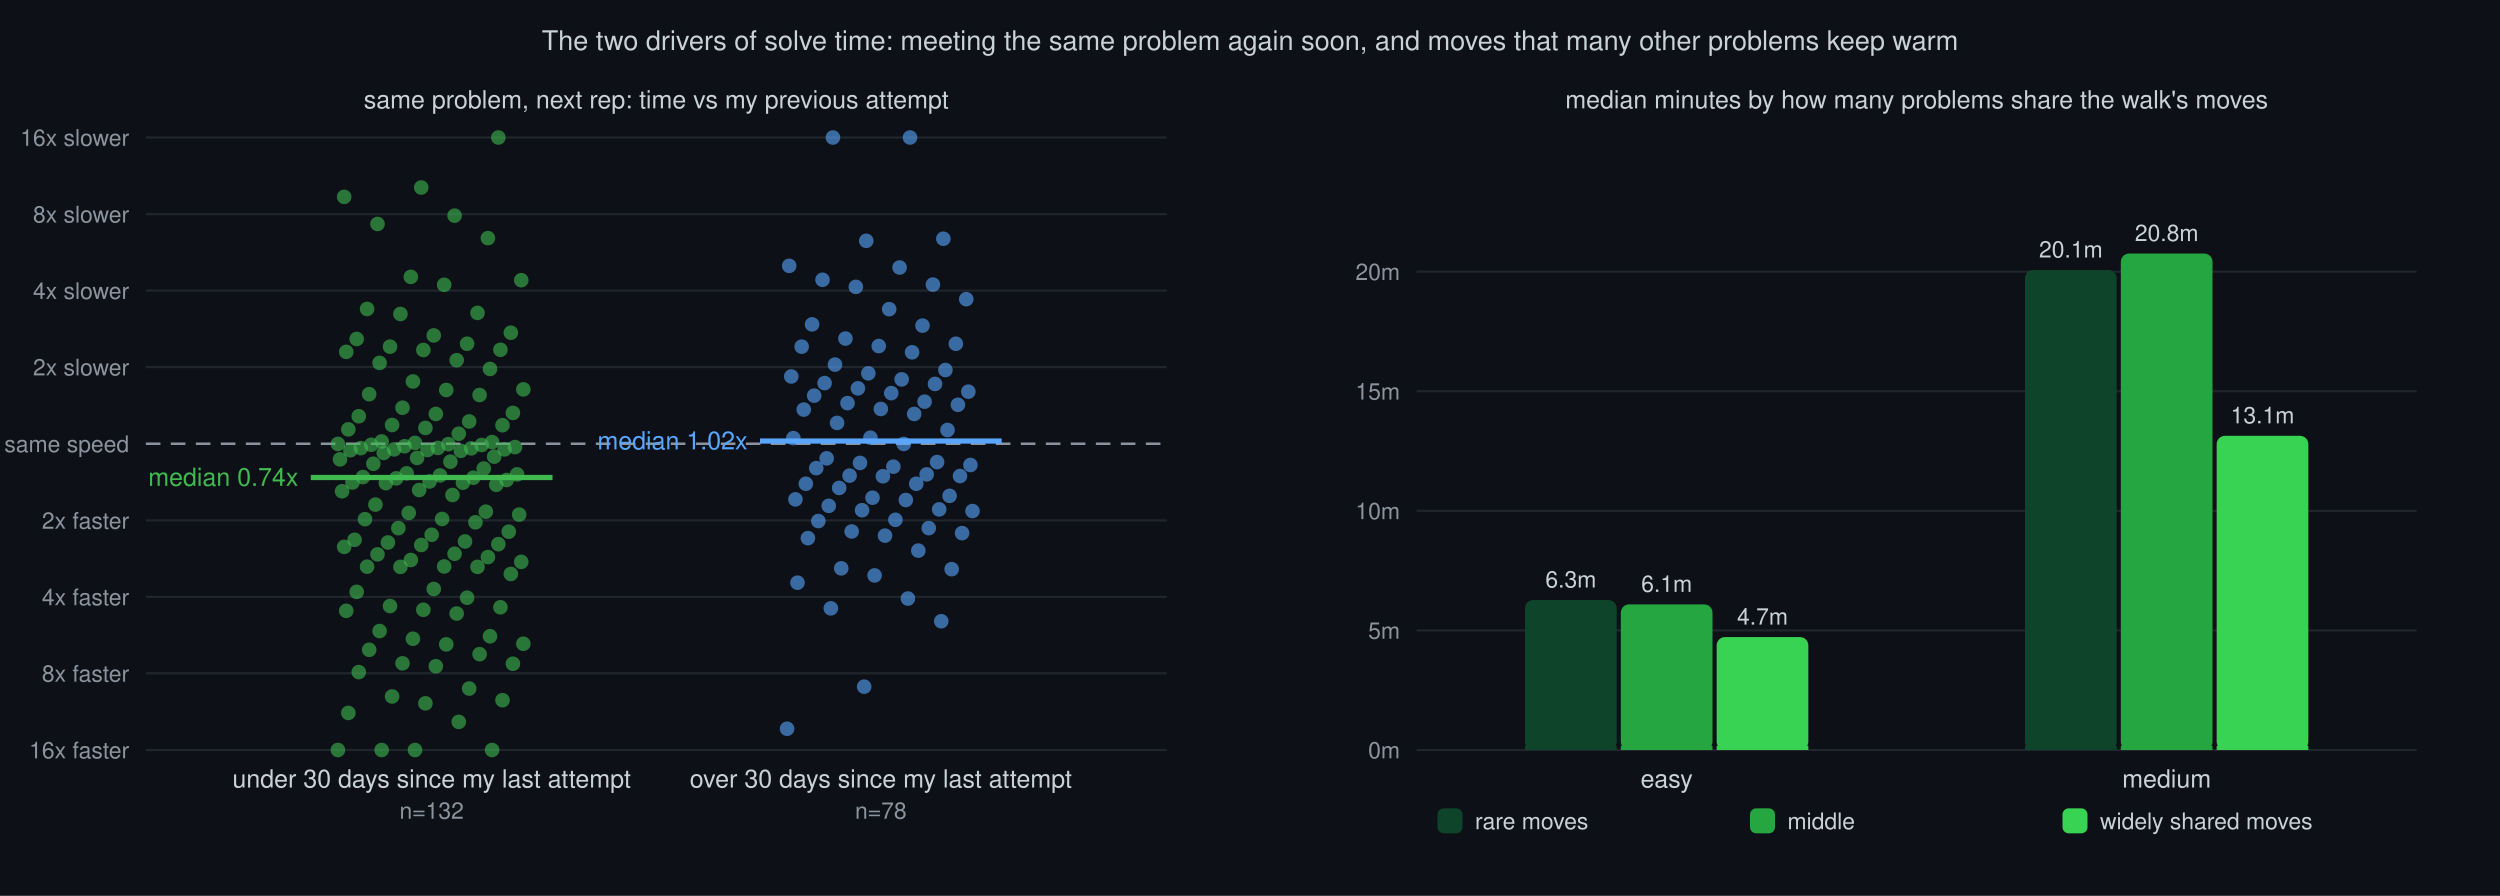
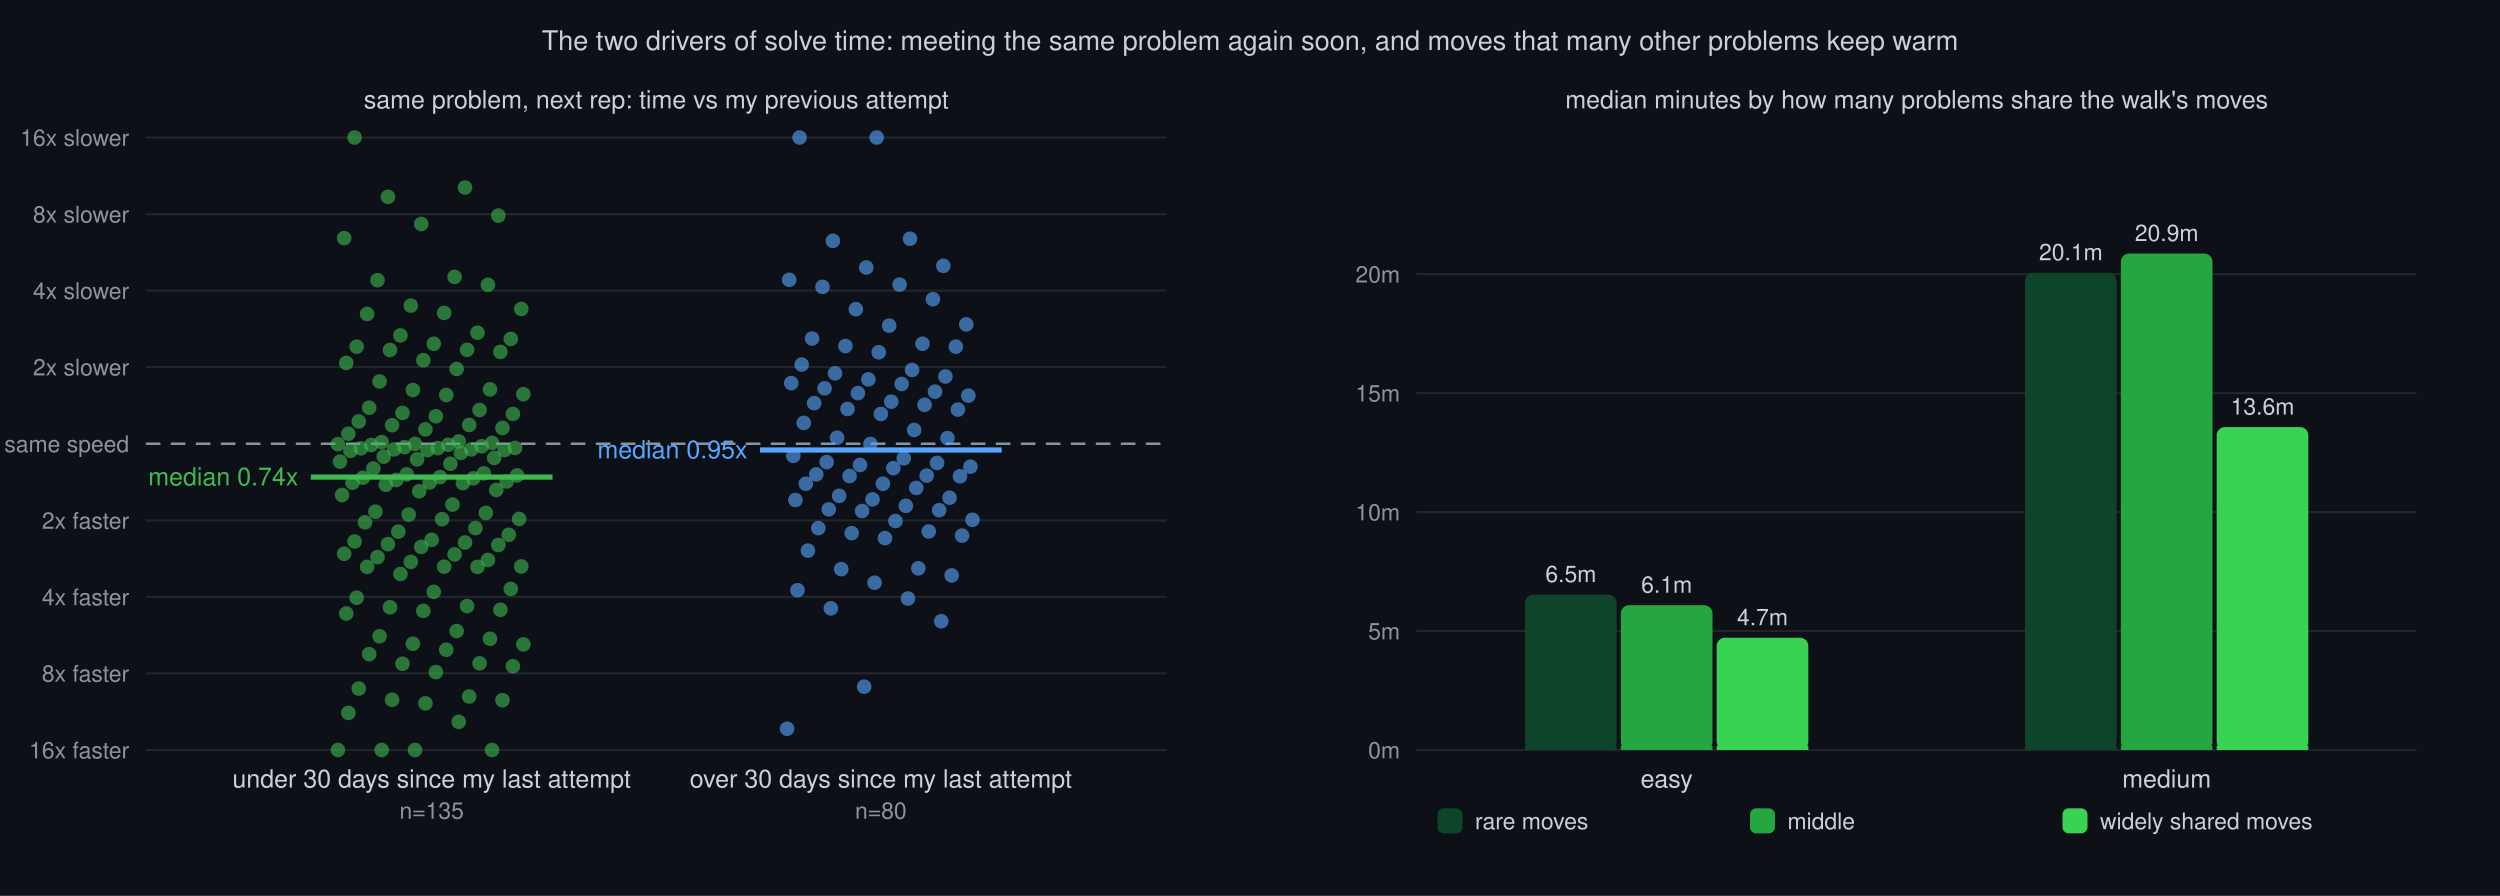
<svg xmlns="http://www.w3.org/2000/svg" viewBox="0 0 1200 430" font-family="Helvetica,sans-serif">
  <rect width="1200" height="430" fill="#0d1117" />
  <text x="600" y="24" text-anchor="middle" font-size="13" fill="#c9d1d9">The two drivers of solve time: meeting the same problem again soon, and moves that many other problems keep warm</text>
  <text x="315" y="52" text-anchor="middle" font-size="12" fill="#c9d1d9">same problem, next rep: time vs my previous attempt</text>
  <line x1="70" y1="360.0" x2="560" y2="360.0" stroke="#21262d" stroke-width="1" />
  <text x="62" y="364.0" text-anchor="end" font-size="11" fill="#8b949e">16x faster</text>
  <line x1="70" y1="323.2" x2="560" y2="323.2" stroke="#21262d" stroke-width="1" />
  <text x="62" y="327.2" text-anchor="end" font-size="11" fill="#8b949e">8x faster</text>
  <line x1="70" y1="286.5" x2="560" y2="286.5" stroke="#21262d" stroke-width="1" />
  <text x="62" y="290.5" text-anchor="end" font-size="11" fill="#8b949e">4x faster</text>
  <line x1="70" y1="249.8" x2="560" y2="249.8" stroke="#21262d" stroke-width="1" />
  <text x="62" y="253.8" text-anchor="end" font-size="11" fill="#8b949e">2x faster</text>
  <line x1="70" y1="213.0" x2="560" y2="213.0" stroke="#8b949e" stroke-width="1.2" stroke-dasharray="7 5" />
  <text x="62" y="217.0" text-anchor="end" font-size="11" fill="#8b949e">same speed</text>
  <line x1="70" y1="176.2" x2="560" y2="176.2" stroke="#21262d" stroke-width="1" />
  <text x="62" y="180.2" text-anchor="end" font-size="11" fill="#8b949e">2x slower</text>
  <line x1="70" y1="139.5" x2="560" y2="139.5" stroke="#21262d" stroke-width="1" />
  <text x="62" y="143.5" text-anchor="end" font-size="11" fill="#8b949e">4x slower</text>
  <line x1="70" y1="102.8" x2="560" y2="102.8" stroke="#21262d" stroke-width="1" />
  <text x="62" y="106.8" text-anchor="end" font-size="11" fill="#8b949e">8x slower</text>
  <line x1="70" y1="66.0" x2="560" y2="66.0" stroke="#21262d" stroke-width="1" />
  <text x="62" y="70.0" text-anchor="end" font-size="11" fill="#8b949e">16x slower</text>
  <circle cx="162.2" cy="360.0" r="3.5" fill="#3fb950" fill-opacity="0.6" />
  <circle cx="199.2" cy="360.0" r="3.5" fill="#3fb950" fill-opacity="0.6" />
  <circle cx="236.2" cy="360.0" r="3.5" fill="#3fb950" fill-opacity="0.6" />
  <circle cx="183.2" cy="360.0" r="3.5" fill="#3fb950" fill-opacity="0.6" />
  <circle cx="220.2" cy="346.5" r="3.5" fill="#3fb950" fill-opacity="0.6" />
  <circle cx="167.2" cy="342.2" r="3.5" fill="#3fb950" fill-opacity="0.6" />
  <circle cx="204.2" cy="337.6" r="3.5" fill="#3fb950" fill-opacity="0.6" />
  <circle cx="241.2" cy="336.1" r="3.5" fill="#3fb950" fill-opacity="0.6" />
-   <circle cx="188.2" cy="334.3" r="3.5" fill="#3fb950" fill-opacity="0.6" />
-   <circle cx="225.2" cy="330.5" r="3.5" fill="#3fb950" fill-opacity="0.6" />
-   <circle cx="172.2" cy="322.6" r="3.5" fill="#3fb950" fill-opacity="0.6" />
-   <circle cx="209.2" cy="319.8" r="3.5" fill="#3fb950" fill-opacity="0.6" />
-   <circle cx="246.2" cy="318.6" r="3.5" fill="#3fb950" fill-opacity="0.6" />
-   <circle cx="193.2" cy="318.4" r="3.5" fill="#3fb950" fill-opacity="0.6" />
-   <circle cx="230.2" cy="314.0" r="3.5" fill="#3fb950" fill-opacity="0.6" />
-   <circle cx="177.2" cy="311.9" r="3.5" fill="#3fb950" fill-opacity="0.6" />
-   <circle cx="214.2" cy="309.3" r="3.5" fill="#3fb950" fill-opacity="0.6" />
-   <circle cx="251.2" cy="309.0" r="3.5" fill="#3fb950" fill-opacity="0.6" />
-   <circle cx="198.2" cy="306.6" r="3.5" fill="#3fb950" fill-opacity="0.6" />
-   <circle cx="235.2" cy="305.4" r="3.5" fill="#3fb950" fill-opacity="0.6" />
-   <circle cx="182.2" cy="302.9" r="3.5" fill="#3fb950" fill-opacity="0.6" />
-   <circle cx="219.2" cy="294.5" r="3.5" fill="#3fb950" fill-opacity="0.6" />
-   <circle cx="166.2" cy="293.2" r="3.5" fill="#3fb950" fill-opacity="0.6" />
-   <circle cx="203.2" cy="292.7" r="3.5" fill="#3fb950" fill-opacity="0.6" />
-   <circle cx="240.2" cy="291.5" r="3.5" fill="#3fb950" fill-opacity="0.6" />
-   <circle cx="187.2" cy="290.9" r="3.5" fill="#3fb950" fill-opacity="0.6" />
-   <circle cx="224.2" cy="286.9" r="3.5" fill="#3fb950" fill-opacity="0.6" />
-   <circle cx="171.2" cy="284.1" r="3.5" fill="#3fb950" fill-opacity="0.6" />
-   <circle cx="208.2" cy="282.7" r="3.5" fill="#3fb950" fill-opacity="0.6" />
-   <circle cx="245.2" cy="275.5" r="3.5" fill="#3fb950" fill-opacity="0.6" />
-   <circle cx="192.2" cy="272.1" r="3.5" fill="#3fb950" fill-opacity="0.6" />
+   <circle cx="188.2" cy="335.9" r="3.5" fill="#3fb950" fill-opacity="0.6" />
+   <circle cx="225.2" cy="334.3" r="3.5" fill="#3fb950" fill-opacity="0.6" />
+   <circle cx="172.2" cy="330.5" r="3.5" fill="#3fb950" fill-opacity="0.6" />
+   <circle cx="209.2" cy="322.6" r="3.5" fill="#3fb950" fill-opacity="0.6" />
+   <circle cx="246.2" cy="319.8" r="3.5" fill="#3fb950" fill-opacity="0.6" />
+   <circle cx="193.2" cy="318.6" r="3.5" fill="#3fb950" fill-opacity="0.6" />
+   <circle cx="230.2" cy="318.4" r="3.5" fill="#3fb950" fill-opacity="0.6" />
+   <circle cx="177.2" cy="314.0" r="3.5" fill="#3fb950" fill-opacity="0.6" />
+   <circle cx="214.2" cy="311.9" r="3.5" fill="#3fb950" fill-opacity="0.6" />
+   <circle cx="251.2" cy="309.3" r="3.5" fill="#3fb950" fill-opacity="0.6" />
+   <circle cx="198.2" cy="309.0" r="3.5" fill="#3fb950" fill-opacity="0.6" />
+   <circle cx="235.2" cy="306.6" r="3.5" fill="#3fb950" fill-opacity="0.6" />
+   <circle cx="182.2" cy="305.4" r="3.5" fill="#3fb950" fill-opacity="0.6" />
+   <circle cx="219.2" cy="302.9" r="3.5" fill="#3fb950" fill-opacity="0.6" />
+   <circle cx="166.2" cy="294.5" r="3.5" fill="#3fb950" fill-opacity="0.6" />
+   <circle cx="203.2" cy="293.2" r="3.5" fill="#3fb950" fill-opacity="0.6" />
+   <circle cx="240.2" cy="292.7" r="3.5" fill="#3fb950" fill-opacity="0.6" />
+   <circle cx="187.2" cy="291.5" r="3.5" fill="#3fb950" fill-opacity="0.6" />
+   <circle cx="224.2" cy="290.9" r="3.5" fill="#3fb950" fill-opacity="0.6" />
+   <circle cx="171.2" cy="286.9" r="3.5" fill="#3fb950" fill-opacity="0.6" />
+   <circle cx="208.2" cy="284.1" r="3.5" fill="#3fb950" fill-opacity="0.6" />
+   <circle cx="245.2" cy="282.7" r="3.5" fill="#3fb950" fill-opacity="0.6" />
+   <circle cx="192.2" cy="275.5" r="3.5" fill="#3fb950" fill-opacity="0.6" />
  <circle cx="229.2" cy="272.1" r="3.5" fill="#3fb950" fill-opacity="0.6" />
-   <circle cx="176.2" cy="272.0" r="3.5" fill="#3fb950" fill-opacity="0.6" />
-   <circle cx="213.2" cy="271.9" r="3.5" fill="#3fb950" fill-opacity="0.6" />
-   <circle cx="250.2" cy="269.7" r="3.5" fill="#3fb950" fill-opacity="0.6" />
-   <circle cx="197.2" cy="268.8" r="3.5" fill="#3fb950" fill-opacity="0.6" />
-   <circle cx="234.2" cy="267.4" r="3.5" fill="#3fb950" fill-opacity="0.6" />
-   <circle cx="181.2" cy="266.1" r="3.5" fill="#3fb950" fill-opacity="0.6" />
-   <circle cx="218.2" cy="265.8" r="3.5" fill="#3fb950" fill-opacity="0.6" />
-   <circle cx="165.2" cy="262.5" r="3.5" fill="#3fb950" fill-opacity="0.6" />
-   <circle cx="202.2" cy="261.6" r="3.5" fill="#3fb950" fill-opacity="0.6" />
-   <circle cx="239.2" cy="261.2" r="3.5" fill="#3fb950" fill-opacity="0.6" />
-   <circle cx="186.2" cy="260.4" r="3.5" fill="#3fb950" fill-opacity="0.6" />
-   <circle cx="223.2" cy="259.9" r="3.5" fill="#3fb950" fill-opacity="0.6" />
-   <circle cx="170.2" cy="259.1" r="3.5" fill="#3fb950" fill-opacity="0.6" />
-   <circle cx="207.2" cy="256.7" r="3.5" fill="#3fb950" fill-opacity="0.6" />
-   <circle cx="244.2" cy="255.2" r="3.5" fill="#3fb950" fill-opacity="0.6" />
-   <circle cx="191.2" cy="253.5" r="3.5" fill="#3fb950" fill-opacity="0.6" />
-   <circle cx="228.2" cy="250.7" r="3.5" fill="#3fb950" fill-opacity="0.6" />
-   <circle cx="175.2" cy="249.2" r="3.5" fill="#3fb950" fill-opacity="0.6" />
-   <circle cx="212.2" cy="249.1" r="3.5" fill="#3fb950" fill-opacity="0.6" />
-   <circle cx="249.2" cy="247.0" r="3.5" fill="#3fb950" fill-opacity="0.6" />
-   <circle cx="196.2" cy="246.2" r="3.5" fill="#3fb950" fill-opacity="0.6" />
-   <circle cx="233.2" cy="245.6" r="3.5" fill="#3fb950" fill-opacity="0.6" />
-   <circle cx="180.2" cy="242.2" r="3.5" fill="#3fb950" fill-opacity="0.6" />
-   <circle cx="217.2" cy="237.6" r="3.5" fill="#3fb950" fill-opacity="0.6" />
-   <circle cx="164.2" cy="235.8" r="3.5" fill="#3fb950" fill-opacity="0.6" />
-   <circle cx="201.2" cy="235.2" r="3.5" fill="#3fb950" fill-opacity="0.6" />
-   <circle cx="238.2" cy="232.7" r="3.5" fill="#3fb950" fill-opacity="0.6" />
-   <circle cx="185.2" cy="231.9" r="3.5" fill="#3fb950" fill-opacity="0.6" />
-   <circle cx="222.2" cy="231.7" r="3.5" fill="#3fb950" fill-opacity="0.6" />
-   <circle cx="169.2" cy="231.6" r="3.5" fill="#3fb950" fill-opacity="0.6" />
-   <circle cx="206.2" cy="231.1" r="3.5" fill="#3fb950" fill-opacity="0.6" />
-   <circle cx="243.2" cy="230.4" r="3.5" fill="#3fb950" fill-opacity="0.6" />
-   <circle cx="190.2" cy="229.6" r="3.5" fill="#3fb950" fill-opacity="0.6" />
-   <circle cx="227.2" cy="229.3" r="3.5" fill="#3fb950" fill-opacity="0.6" />
-   <circle cx="174.2" cy="229.0" r="3.5" fill="#3fb950" fill-opacity="0.6" />
-   <circle cx="211.2" cy="228.2" r="3.5" fill="#3fb950" fill-opacity="0.6" />
-   <circle cx="248.2" cy="227.7" r="3.5" fill="#3fb950" fill-opacity="0.6" />
-   <circle cx="195.2" cy="227.2" r="3.5" fill="#3fb950" fill-opacity="0.6" />
-   <circle cx="232.2" cy="224.9" r="3.5" fill="#3fb950" fill-opacity="0.6" />
-   <circle cx="179.2" cy="222.6" r="3.5" fill="#3fb950" fill-opacity="0.6" />
-   <circle cx="216.2" cy="221.6" r="3.5" fill="#3fb950" fill-opacity="0.6" />
-   <circle cx="163.2" cy="220.5" r="3.5" fill="#3fb950" fill-opacity="0.6" />
-   <circle cx="200.2" cy="219.8" r="3.5" fill="#3fb950" fill-opacity="0.6" />
-   <circle cx="237.2" cy="219.2" r="3.5" fill="#3fb950" fill-opacity="0.6" />
-   <circle cx="184.2" cy="217.4" r="3.5" fill="#3fb950" fill-opacity="0.6" />
-   <circle cx="221.2" cy="216.4" r="3.5" fill="#3fb950" fill-opacity="0.6" />
-   <circle cx="168.2" cy="216.1" r="3.5" fill="#3fb950" fill-opacity="0.6" />
-   <circle cx="205.2" cy="216.0" r="3.5" fill="#3fb950" fill-opacity="0.6" />
-   <circle cx="242.2" cy="215.7" r="3.5" fill="#3fb950" fill-opacity="0.6" />
+   <circle cx="176.2" cy="272.1" r="3.5" fill="#3fb950" fill-opacity="0.6" />
+   <circle cx="213.2" cy="272.0" r="3.5" fill="#3fb950" fill-opacity="0.6" />
+   <circle cx="250.2" cy="271.9" r="3.5" fill="#3fb950" fill-opacity="0.6" />
+   <circle cx="197.2" cy="269.7" r="3.5" fill="#3fb950" fill-opacity="0.6" />
+   <circle cx="234.2" cy="268.8" r="3.5" fill="#3fb950" fill-opacity="0.6" />
+   <circle cx="181.2" cy="267.4" r="3.5" fill="#3fb950" fill-opacity="0.6" />
+   <circle cx="218.2" cy="266.1" r="3.5" fill="#3fb950" fill-opacity="0.6" />
+   <circle cx="165.2" cy="265.8" r="3.5" fill="#3fb950" fill-opacity="0.6" />
+   <circle cx="202.2" cy="262.5" r="3.5" fill="#3fb950" fill-opacity="0.6" />
+   <circle cx="239.2" cy="261.6" r="3.5" fill="#3fb950" fill-opacity="0.6" />
+   <circle cx="186.2" cy="261.2" r="3.5" fill="#3fb950" fill-opacity="0.6" />
+   <circle cx="223.2" cy="260.4" r="3.5" fill="#3fb950" fill-opacity="0.6" />
+   <circle cx="170.2" cy="259.9" r="3.5" fill="#3fb950" fill-opacity="0.6" />
+   <circle cx="207.2" cy="259.1" r="3.5" fill="#3fb950" fill-opacity="0.6" />
+   <circle cx="244.2" cy="256.7" r="3.5" fill="#3fb950" fill-opacity="0.6" />
+   <circle cx="191.2" cy="255.2" r="3.5" fill="#3fb950" fill-opacity="0.6" />
+   <circle cx="228.2" cy="253.5" r="3.5" fill="#3fb950" fill-opacity="0.6" />
+   <circle cx="175.2" cy="250.7" r="3.5" fill="#3fb950" fill-opacity="0.6" />
+   <circle cx="212.2" cy="249.2" r="3.5" fill="#3fb950" fill-opacity="0.6" />
+   <circle cx="249.2" cy="249.1" r="3.5" fill="#3fb950" fill-opacity="0.6" />
+   <circle cx="196.2" cy="247.0" r="3.5" fill="#3fb950" fill-opacity="0.6" />
+   <circle cx="233.2" cy="246.2" r="3.5" fill="#3fb950" fill-opacity="0.6" />
+   <circle cx="180.2" cy="245.6" r="3.5" fill="#3fb950" fill-opacity="0.6" />
+   <circle cx="217.2" cy="242.2" r="3.5" fill="#3fb950" fill-opacity="0.6" />
+   <circle cx="164.2" cy="237.6" r="3.5" fill="#3fb950" fill-opacity="0.6" />
+   <circle cx="201.2" cy="235.8" r="3.5" fill="#3fb950" fill-opacity="0.6" />
+   <circle cx="238.2" cy="235.2" r="3.5" fill="#3fb950" fill-opacity="0.6" />
+   <circle cx="185.2" cy="232.7" r="3.5" fill="#3fb950" fill-opacity="0.6" />
+   <circle cx="222.2" cy="231.9" r="3.5" fill="#3fb950" fill-opacity="0.6" />
+   <circle cx="169.2" cy="231.7" r="3.5" fill="#3fb950" fill-opacity="0.6" />
+   <circle cx="206.2" cy="231.6" r="3.5" fill="#3fb950" fill-opacity="0.6" />
+   <circle cx="243.2" cy="231.1" r="3.5" fill="#3fb950" fill-opacity="0.6" />
+   <circle cx="190.2" cy="230.4" r="3.5" fill="#3fb950" fill-opacity="0.6" />
+   <circle cx="227.2" cy="229.6" r="3.5" fill="#3fb950" fill-opacity="0.6" />
+   <circle cx="174.2" cy="229.3" r="3.5" fill="#3fb950" fill-opacity="0.6" />
+   <circle cx="211.2" cy="229.0" r="3.5" fill="#3fb950" fill-opacity="0.6" />
+   <circle cx="248.2" cy="228.2" r="3.5" fill="#3fb950" fill-opacity="0.6" />
+   <circle cx="195.2" cy="227.7" r="3.5" fill="#3fb950" fill-opacity="0.6" />
+   <circle cx="232.2" cy="227.2" r="3.5" fill="#3fb950" fill-opacity="0.6" />
+   <circle cx="179.2" cy="224.9" r="3.5" fill="#3fb950" fill-opacity="0.6" />
+   <circle cx="216.2" cy="222.6" r="3.5" fill="#3fb950" fill-opacity="0.6" />
+   <circle cx="163.2" cy="221.6" r="3.5" fill="#3fb950" fill-opacity="0.6" />
+   <circle cx="200.2" cy="220.5" r="3.5" fill="#3fb950" fill-opacity="0.6" />
+   <circle cx="237.2" cy="219.8" r="3.5" fill="#3fb950" fill-opacity="0.6" />
+   <circle cx="184.2" cy="219.2" r="3.5" fill="#3fb950" fill-opacity="0.6" />
+   <circle cx="221.2" cy="217.4" r="3.5" fill="#3fb950" fill-opacity="0.6" />
+   <circle cx="168.2" cy="216.4" r="3.5" fill="#3fb950" fill-opacity="0.6" />
+   <circle cx="205.2" cy="216.1" r="3.5" fill="#3fb950" fill-opacity="0.6" />
+   <circle cx="242.2" cy="216.0" r="3.5" fill="#3fb950" fill-opacity="0.6" />
  <circle cx="189.2" cy="215.7" r="3.5" fill="#3fb950" fill-opacity="0.6" />
-   <circle cx="226.2" cy="215.2" r="3.5" fill="#3fb950" fill-opacity="0.6" />
-   <circle cx="173.2" cy="215.1" r="3.5" fill="#3fb950" fill-opacity="0.6" />
-   <circle cx="210.2" cy="215.0" r="3.5" fill="#3fb950" fill-opacity="0.6" />
-   <circle cx="247.2" cy="214.6" r="3.5" fill="#3fb950" fill-opacity="0.6" />
-   <circle cx="194.2" cy="214.2" r="3.5" fill="#3fb950" fill-opacity="0.6" />
-   <circle cx="231.2" cy="213.6" r="3.5" fill="#3fb950" fill-opacity="0.6" />
-   <circle cx="178.2" cy="213.5" r="3.5" fill="#3fb950" fill-opacity="0.6" />
-   <circle cx="215.2" cy="213.2" r="3.5" fill="#3fb950" fill-opacity="0.6" />
-   <circle cx="162.2" cy="213.1" r="3.5" fill="#3fb950" fill-opacity="0.6" />
-   <circle cx="199.2" cy="212.6" r="3.5" fill="#3fb950" fill-opacity="0.6" />
-   <circle cx="236.2" cy="212.2" r="3.5" fill="#3fb950" fill-opacity="0.6" />
-   <circle cx="183.2" cy="211.9" r="3.5" fill="#3fb950" fill-opacity="0.6" />
-   <circle cx="220.2" cy="208.2" r="3.5" fill="#3fb950" fill-opacity="0.6" />
-   <circle cx="167.2" cy="206.1" r="3.5" fill="#3fb950" fill-opacity="0.6" />
-   <circle cx="204.2" cy="205.4" r="3.5" fill="#3fb950" fill-opacity="0.6" />
-   <circle cx="241.2" cy="204.1" r="3.5" fill="#3fb950" fill-opacity="0.6" />
-   <circle cx="188.2" cy="204.0" r="3.5" fill="#3fb950" fill-opacity="0.6" />
-   <circle cx="225.2" cy="202.3" r="3.5" fill="#3fb950" fill-opacity="0.6" />
-   <circle cx="172.2" cy="199.8" r="3.5" fill="#3fb950" fill-opacity="0.6" />
-   <circle cx="209.2" cy="198.7" r="3.5" fill="#3fb950" fill-opacity="0.6" />
-   <circle cx="246.2" cy="198.2" r="3.5" fill="#3fb950" fill-opacity="0.6" />
-   <circle cx="193.2" cy="195.7" r="3.5" fill="#3fb950" fill-opacity="0.6" />
-   <circle cx="230.2" cy="189.6" r="3.5" fill="#3fb950" fill-opacity="0.6" />
-   <circle cx="177.2" cy="189.2" r="3.5" fill="#3fb950" fill-opacity="0.6" />
-   <circle cx="214.2" cy="187.2" r="3.5" fill="#3fb950" fill-opacity="0.6" />
-   <circle cx="251.2" cy="186.9" r="3.5" fill="#3fb950" fill-opacity="0.6" />
-   <circle cx="198.2" cy="183.1" r="3.5" fill="#3fb950" fill-opacity="0.6" />
-   <circle cx="235.2" cy="177.1" r="3.5" fill="#3fb950" fill-opacity="0.6" />
-   <circle cx="182.2" cy="174.2" r="3.5" fill="#3fb950" fill-opacity="0.6" />
-   <circle cx="219.2" cy="172.9" r="3.5" fill="#3fb950" fill-opacity="0.6" />
-   <circle cx="166.2" cy="168.9" r="3.5" fill="#3fb950" fill-opacity="0.6" />
-   <circle cx="203.2" cy="168.0" r="3.5" fill="#3fb950" fill-opacity="0.6" />
-   <circle cx="240.2" cy="167.9" r="3.5" fill="#3fb950" fill-opacity="0.6" />
-   <circle cx="187.2" cy="166.4" r="3.5" fill="#3fb950" fill-opacity="0.6" />
-   <circle cx="224.2" cy="165.0" r="3.5" fill="#3fb950" fill-opacity="0.6" />
-   <circle cx="171.2" cy="162.7" r="3.5" fill="#3fb950" fill-opacity="0.6" />
-   <circle cx="208.2" cy="161.0" r="3.5" fill="#3fb950" fill-opacity="0.6" />
-   <circle cx="245.2" cy="159.7" r="3.5" fill="#3fb950" fill-opacity="0.6" />
-   <circle cx="192.2" cy="150.7" r="3.5" fill="#3fb950" fill-opacity="0.6" />
-   <circle cx="229.2" cy="150.2" r="3.5" fill="#3fb950" fill-opacity="0.6" />
-   <circle cx="176.2" cy="148.3" r="3.5" fill="#3fb950" fill-opacity="0.6" />
-   <circle cx="213.2" cy="136.7" r="3.5" fill="#3fb950" fill-opacity="0.6" />
-   <circle cx="250.2" cy="134.5" r="3.5" fill="#3fb950" fill-opacity="0.6" />
-   <circle cx="197.2" cy="132.9" r="3.5" fill="#3fb950" fill-opacity="0.6" />
-   <circle cx="234.2" cy="114.3" r="3.5" fill="#3fb950" fill-opacity="0.6" />
-   <circle cx="181.2" cy="107.5" r="3.5" fill="#3fb950" fill-opacity="0.6" />
-   <circle cx="218.2" cy="103.5" r="3.5" fill="#3fb950" fill-opacity="0.6" />
-   <circle cx="165.2" cy="94.5" r="3.5" fill="#3fb950" fill-opacity="0.6" />
-   <circle cx="202.2" cy="90.0" r="3.5" fill="#3fb950" fill-opacity="0.6" />
-   <circle cx="239.2" cy="66.0" r="3.5" fill="#3fb950" fill-opacity="0.6" />
-   <line x1="149.2" y1="229.2" x2="265.2" y2="229.2" stroke="#3fb950" stroke-width="2.5" />
-   <text x="143.2" y="233.2" text-anchor="end" font-size="12" fill="#3fb950">median 0.74x</text>
+   <circle cx="226.2" cy="215.7" r="3.5" fill="#3fb950" fill-opacity="0.6" />
+   <circle cx="173.2" cy="215.2" r="3.5" fill="#3fb950" fill-opacity="0.6" />
+   <circle cx="210.2" cy="215.1" r="3.5" fill="#3fb950" fill-opacity="0.6" />
+   <circle cx="247.2" cy="215.0" r="3.5" fill="#3fb950" fill-opacity="0.6" />
+   <circle cx="194.2" cy="214.6" r="3.5" fill="#3fb950" fill-opacity="0.6" />
+   <circle cx="231.2" cy="214.2" r="3.5" fill="#3fb950" fill-opacity="0.6" />
+   <circle cx="178.2" cy="213.6" r="3.5" fill="#3fb950" fill-opacity="0.6" />
+   <circle cx="215.2" cy="213.5" r="3.5" fill="#3fb950" fill-opacity="0.6" />
+   <circle cx="162.2" cy="213.2" r="3.5" fill="#3fb950" fill-opacity="0.6" />
+   <circle cx="199.2" cy="213.1" r="3.5" fill="#3fb950" fill-opacity="0.6" />
+   <circle cx="236.2" cy="212.6" r="3.5" fill="#3fb950" fill-opacity="0.6" />
+   <circle cx="183.2" cy="212.2" r="3.5" fill="#3fb950" fill-opacity="0.6" />
+   <circle cx="220.2" cy="211.9" r="3.5" fill="#3fb950" fill-opacity="0.6" />
+   <circle cx="167.2" cy="208.2" r="3.5" fill="#3fb950" fill-opacity="0.6" />
+   <circle cx="204.2" cy="206.1" r="3.5" fill="#3fb950" fill-opacity="0.6" />
+   <circle cx="241.2" cy="205.4" r="3.5" fill="#3fb950" fill-opacity="0.6" />
+   <circle cx="188.2" cy="204.1" r="3.5" fill="#3fb950" fill-opacity="0.6" />
+   <circle cx="225.2" cy="204.0" r="3.5" fill="#3fb950" fill-opacity="0.6" />
+   <circle cx="172.2" cy="202.3" r="3.5" fill="#3fb950" fill-opacity="0.6" />
+   <circle cx="209.2" cy="199.8" r="3.5" fill="#3fb950" fill-opacity="0.6" />
+   <circle cx="246.2" cy="198.7" r="3.5" fill="#3fb950" fill-opacity="0.6" />
+   <circle cx="193.2" cy="198.2" r="3.5" fill="#3fb950" fill-opacity="0.6" />
+   <circle cx="230.2" cy="196.8" r="3.5" fill="#3fb950" fill-opacity="0.6" />
+   <circle cx="177.2" cy="195.7" r="3.5" fill="#3fb950" fill-opacity="0.6" />
+   <circle cx="214.2" cy="189.6" r="3.5" fill="#3fb950" fill-opacity="0.6" />
+   <circle cx="251.2" cy="189.2" r="3.5" fill="#3fb950" fill-opacity="0.6" />
+   <circle cx="198.2" cy="187.2" r="3.5" fill="#3fb950" fill-opacity="0.6" />
+   <circle cx="235.2" cy="186.9" r="3.5" fill="#3fb950" fill-opacity="0.6" />
+   <circle cx="182.2" cy="183.1" r="3.5" fill="#3fb950" fill-opacity="0.6" />
+   <circle cx="219.2" cy="177.1" r="3.5" fill="#3fb950" fill-opacity="0.6" />
+   <circle cx="166.2" cy="174.2" r="3.5" fill="#3fb950" fill-opacity="0.6" />
+   <circle cx="203.2" cy="172.9" r="3.5" fill="#3fb950" fill-opacity="0.6" />
+   <circle cx="240.2" cy="168.9" r="3.5" fill="#3fb950" fill-opacity="0.6" />
+   <circle cx="187.2" cy="168.0" r="3.5" fill="#3fb950" fill-opacity="0.6" />
+   <circle cx="224.2" cy="167.9" r="3.5" fill="#3fb950" fill-opacity="0.6" />
+   <circle cx="171.2" cy="166.4" r="3.5" fill="#3fb950" fill-opacity="0.6" />
+   <circle cx="208.2" cy="165.0" r="3.5" fill="#3fb950" fill-opacity="0.6" />
+   <circle cx="245.2" cy="162.7" r="3.5" fill="#3fb950" fill-opacity="0.6" />
+   <circle cx="192.2" cy="161.0" r="3.5" fill="#3fb950" fill-opacity="0.6" />
+   <circle cx="229.2" cy="159.7" r="3.5" fill="#3fb950" fill-opacity="0.6" />
+   <circle cx="176.2" cy="150.7" r="3.5" fill="#3fb950" fill-opacity="0.6" />
+   <circle cx="213.2" cy="150.2" r="3.5" fill="#3fb950" fill-opacity="0.6" />
+   <circle cx="250.2" cy="148.3" r="3.5" fill="#3fb950" fill-opacity="0.6" />
+   <circle cx="197.2" cy="146.7" r="3.5" fill="#3fb950" fill-opacity="0.6" />
+   <circle cx="234.2" cy="136.7" r="3.5" fill="#3fb950" fill-opacity="0.6" />
+   <circle cx="181.2" cy="134.5" r="3.5" fill="#3fb950" fill-opacity="0.6" />
+   <circle cx="218.2" cy="132.9" r="3.5" fill="#3fb950" fill-opacity="0.6" />
+   <circle cx="165.2" cy="114.3" r="3.5" fill="#3fb950" fill-opacity="0.6" />
+   <circle cx="202.2" cy="107.5" r="3.5" fill="#3fb950" fill-opacity="0.6" />
+   <circle cx="239.2" cy="103.5" r="3.5" fill="#3fb950" fill-opacity="0.6" />
+   <circle cx="186.2" cy="94.5" r="3.5" fill="#3fb950" fill-opacity="0.6" />
+   <circle cx="223.2" cy="90.0" r="3.5" fill="#3fb950" fill-opacity="0.6" />
+   <circle cx="170.2" cy="66.0" r="3.5" fill="#3fb950" fill-opacity="0.6" />
+   <line x1="149.2" y1="229.0" x2="265.2" y2="229.0" stroke="#3fb950" stroke-width="2.5" />
+   <text x="143.2" y="233.0" text-anchor="end" font-size="12" fill="#3fb950">median 0.74x</text>
  <text x="207.2" y="378" text-anchor="middle" font-size="12" fill="#c9d1d9">under 30 days since my last attempt</text>
-   <text x="207.2" y="393" text-anchor="middle" font-size="11" fill="#8b949e">n=132</text>
+   <text x="207.2" y="393" text-anchor="middle" font-size="11" fill="#8b949e">n=135</text>
  <circle cx="377.8" cy="349.8" r="3.5" fill="#58a6ff" fill-opacity="0.6" />
  <circle cx="414.8" cy="329.6" r="3.5" fill="#58a6ff" fill-opacity="0.6" />
  <circle cx="451.8" cy="298.2" r="3.5" fill="#58a6ff" fill-opacity="0.6" />
  <circle cx="398.8" cy="292.0" r="3.5" fill="#58a6ff" fill-opacity="0.6" />
  <circle cx="435.8" cy="287.3" r="3.5" fill="#58a6ff" fill-opacity="0.6" />
-   <circle cx="382.8" cy="279.7" r="3.5" fill="#58a6ff" fill-opacity="0.6" />
-   <circle cx="419.8" cy="276.2" r="3.5" fill="#58a6ff" fill-opacity="0.6" />
-   <circle cx="456.8" cy="273.2" r="3.5" fill="#58a6ff" fill-opacity="0.6" />
-   <circle cx="403.8" cy="272.8" r="3.5" fill="#58a6ff" fill-opacity="0.6" />
-   <circle cx="440.8" cy="264.3" r="3.5" fill="#58a6ff" fill-opacity="0.6" />
-   <circle cx="387.8" cy="258.3" r="3.5" fill="#58a6ff" fill-opacity="0.6" />
-   <circle cx="424.8" cy="257.1" r="3.5" fill="#58a6ff" fill-opacity="0.6" />
-   <circle cx="461.8" cy="255.9" r="3.5" fill="#58a6ff" fill-opacity="0.6" />
-   <circle cx="408.8" cy="255.1" r="3.5" fill="#58a6ff" fill-opacity="0.6" />
-   <circle cx="445.8" cy="253.5" r="3.5" fill="#58a6ff" fill-opacity="0.6" />
-   <circle cx="392.8" cy="250.1" r="3.5" fill="#58a6ff" fill-opacity="0.6" />
-   <circle cx="429.8" cy="249.5" r="3.5" fill="#58a6ff" fill-opacity="0.6" />
-   <circle cx="466.8" cy="245.3" r="3.5" fill="#58a6ff" fill-opacity="0.6" />
-   <circle cx="413.8" cy="244.9" r="3.5" fill="#58a6ff" fill-opacity="0.6" />
-   <circle cx="450.8" cy="244.5" r="3.5" fill="#58a6ff" fill-opacity="0.6" />
-   <circle cx="397.8" cy="242.8" r="3.5" fill="#58a6ff" fill-opacity="0.6" />
-   <circle cx="434.8" cy="240.0" r="3.5" fill="#58a6ff" fill-opacity="0.6" />
-   <circle cx="381.8" cy="239.7" r="3.5" fill="#58a6ff" fill-opacity="0.6" />
-   <circle cx="418.8" cy="238.9" r="3.5" fill="#58a6ff" fill-opacity="0.6" />
-   <circle cx="455.8" cy="238.0" r="3.5" fill="#58a6ff" fill-opacity="0.6" />
-   <circle cx="402.8" cy="234.2" r="3.5" fill="#58a6ff" fill-opacity="0.6" />
-   <circle cx="439.8" cy="232.2" r="3.5" fill="#58a6ff" fill-opacity="0.6" />
+   <circle cx="382.8" cy="283.3" r="3.5" fill="#58a6ff" fill-opacity="0.6" />
+   <circle cx="419.8" cy="279.7" r="3.5" fill="#58a6ff" fill-opacity="0.6" />
+   <circle cx="456.8" cy="276.2" r="3.5" fill="#58a6ff" fill-opacity="0.6" />
+   <circle cx="403.8" cy="273.2" r="3.5" fill="#58a6ff" fill-opacity="0.6" />
+   <circle cx="440.8" cy="272.8" r="3.5" fill="#58a6ff" fill-opacity="0.6" />
+   <circle cx="387.8" cy="264.3" r="3.5" fill="#58a6ff" fill-opacity="0.6" />
+   <circle cx="424.8" cy="258.3" r="3.5" fill="#58a6ff" fill-opacity="0.6" />
+   <circle cx="461.8" cy="257.1" r="3.5" fill="#58a6ff" fill-opacity="0.6" />
+   <circle cx="408.8" cy="255.9" r="3.5" fill="#58a6ff" fill-opacity="0.6" />
+   <circle cx="445.8" cy="255.1" r="3.5" fill="#58a6ff" fill-opacity="0.6" />
+   <circle cx="392.8" cy="253.5" r="3.5" fill="#58a6ff" fill-opacity="0.6" />
+   <circle cx="429.8" cy="250.1" r="3.5" fill="#58a6ff" fill-opacity="0.6" />
+   <circle cx="466.8" cy="249.5" r="3.5" fill="#58a6ff" fill-opacity="0.6" />
+   <circle cx="413.8" cy="245.3" r="3.5" fill="#58a6ff" fill-opacity="0.6" />
+   <circle cx="450.8" cy="244.9" r="3.5" fill="#58a6ff" fill-opacity="0.6" />
+   <circle cx="397.8" cy="244.5" r="3.5" fill="#58a6ff" fill-opacity="0.6" />
+   <circle cx="434.8" cy="242.8" r="3.5" fill="#58a6ff" fill-opacity="0.6" />
+   <circle cx="381.8" cy="240.0" r="3.5" fill="#58a6ff" fill-opacity="0.6" />
+   <circle cx="418.8" cy="239.7" r="3.5" fill="#58a6ff" fill-opacity="0.6" />
+   <circle cx="455.8" cy="238.9" r="3.5" fill="#58a6ff" fill-opacity="0.6" />
+   <circle cx="402.8" cy="238.0" r="3.5" fill="#58a6ff" fill-opacity="0.6" />
+   <circle cx="439.8" cy="234.2" r="3.5" fill="#58a6ff" fill-opacity="0.6" />
  <circle cx="386.8" cy="232.2" r="3.5" fill="#58a6ff" fill-opacity="0.6" />
-   <circle cx="423.8" cy="228.6" r="3.5" fill="#58a6ff" fill-opacity="0.6" />
-   <circle cx="460.8" cy="228.5" r="3.5" fill="#58a6ff" fill-opacity="0.6" />
-   <circle cx="407.8" cy="228.3" r="3.5" fill="#58a6ff" fill-opacity="0.6" />
-   <circle cx="444.8" cy="227.7" r="3.5" fill="#58a6ff" fill-opacity="0.6" />
-   <circle cx="391.8" cy="224.7" r="3.5" fill="#58a6ff" fill-opacity="0.6" />
-   <circle cx="428.8" cy="224.0" r="3.5" fill="#58a6ff" fill-opacity="0.6" />
-   <circle cx="465.8" cy="223.2" r="3.5" fill="#58a6ff" fill-opacity="0.6" />
-   <circle cx="412.8" cy="222.2" r="3.5" fill="#58a6ff" fill-opacity="0.6" />
-   <circle cx="449.8" cy="221.8" r="3.5" fill="#58a6ff" fill-opacity="0.6" />
-   <circle cx="396.8" cy="220.0" r="3.5" fill="#58a6ff" fill-opacity="0.6" />
-   <circle cx="433.8" cy="213.1" r="3.5" fill="#58a6ff" fill-opacity="0.6" />
-   <circle cx="380.8" cy="210.3" r="3.5" fill="#58a6ff" fill-opacity="0.6" />
-   <circle cx="417.8" cy="210.1" r="3.5" fill="#58a6ff" fill-opacity="0.6" />
-   <circle cx="454.8" cy="206.4" r="3.5" fill="#58a6ff" fill-opacity="0.6" />
-   <circle cx="401.8" cy="203.0" r="3.5" fill="#58a6ff" fill-opacity="0.6" />
-   <circle cx="438.8" cy="198.7" r="3.5" fill="#58a6ff" fill-opacity="0.6" />
-   <circle cx="385.8" cy="196.6" r="3.5" fill="#58a6ff" fill-opacity="0.6" />
-   <circle cx="422.8" cy="196.3" r="3.5" fill="#58a6ff" fill-opacity="0.6" />
-   <circle cx="459.8" cy="194.3" r="3.5" fill="#58a6ff" fill-opacity="0.6" />
-   <circle cx="406.8" cy="193.5" r="3.5" fill="#58a6ff" fill-opacity="0.6" />
-   <circle cx="443.8" cy="192.8" r="3.5" fill="#58a6ff" fill-opacity="0.6" />
-   <circle cx="390.8" cy="189.9" r="3.5" fill="#58a6ff" fill-opacity="0.6" />
-   <circle cx="427.8" cy="188.7" r="3.5" fill="#58a6ff" fill-opacity="0.6" />
-   <circle cx="464.8" cy="188.0" r="3.5" fill="#58a6ff" fill-opacity="0.6" />
-   <circle cx="411.8" cy="186.4" r="3.5" fill="#58a6ff" fill-opacity="0.6" />
-   <circle cx="448.8" cy="184.3" r="3.5" fill="#58a6ff" fill-opacity="0.6" />
-   <circle cx="395.8" cy="183.9" r="3.5" fill="#58a6ff" fill-opacity="0.6" />
-   <circle cx="432.8" cy="182.1" r="3.5" fill="#58a6ff" fill-opacity="0.6" />
-   <circle cx="379.8" cy="180.7" r="3.5" fill="#58a6ff" fill-opacity="0.6" />
-   <circle cx="416.8" cy="179.2" r="3.5" fill="#58a6ff" fill-opacity="0.6" />
-   <circle cx="453.8" cy="177.6" r="3.5" fill="#58a6ff" fill-opacity="0.6" />
-   <circle cx="400.8" cy="175.0" r="3.5" fill="#58a6ff" fill-opacity="0.6" />
-   <circle cx="437.8" cy="169.1" r="3.5" fill="#58a6ff" fill-opacity="0.6" />
-   <circle cx="384.8" cy="166.4" r="3.5" fill="#58a6ff" fill-opacity="0.6" />
-   <circle cx="421.8" cy="166.1" r="3.5" fill="#58a6ff" fill-opacity="0.6" />
-   <circle cx="458.8" cy="165.0" r="3.5" fill="#58a6ff" fill-opacity="0.6" />
-   <circle cx="405.8" cy="162.5" r="3.5" fill="#58a6ff" fill-opacity="0.6" />
-   <circle cx="442.8" cy="156.3" r="3.5" fill="#58a6ff" fill-opacity="0.6" />
-   <circle cx="389.8" cy="155.7" r="3.5" fill="#58a6ff" fill-opacity="0.6" />
-   <circle cx="426.8" cy="148.4" r="3.5" fill="#58a6ff" fill-opacity="0.6" />
-   <circle cx="463.8" cy="143.6" r="3.5" fill="#58a6ff" fill-opacity="0.6" />
-   <circle cx="410.8" cy="137.7" r="3.5" fill="#58a6ff" fill-opacity="0.6" />
-   <circle cx="447.8" cy="136.6" r="3.5" fill="#58a6ff" fill-opacity="0.6" />
-   <circle cx="394.8" cy="134.3" r="3.5" fill="#58a6ff" fill-opacity="0.6" />
-   <circle cx="431.8" cy="128.4" r="3.5" fill="#58a6ff" fill-opacity="0.6" />
-   <circle cx="378.8" cy="127.6" r="3.5" fill="#58a6ff" fill-opacity="0.6" />
-   <circle cx="415.8" cy="115.6" r="3.5" fill="#58a6ff" fill-opacity="0.6" />
-   <circle cx="452.8" cy="114.6" r="3.5" fill="#58a6ff" fill-opacity="0.6" />
-   <circle cx="399.8" cy="66.0" r="3.5" fill="#58a6ff" fill-opacity="0.6" />
-   <circle cx="436.8" cy="66.0" r="3.5" fill="#58a6ff" fill-opacity="0.6" />
-   <line x1="364.8" y1="211.7" x2="480.8" y2="211.7" stroke="#58a6ff" stroke-width="2.5" />
-   <text x="358.8" y="215.7" text-anchor="end" font-size="12" fill="#58a6ff">median 1.02x</text>
+   <circle cx="423.8" cy="232.2" r="3.5" fill="#58a6ff" fill-opacity="0.6" />
+   <circle cx="460.8" cy="228.6" r="3.5" fill="#58a6ff" fill-opacity="0.6" />
+   <circle cx="407.8" cy="228.5" r="3.5" fill="#58a6ff" fill-opacity="0.6" />
+   <circle cx="444.8" cy="228.3" r="3.5" fill="#58a6ff" fill-opacity="0.6" />
+   <circle cx="391.8" cy="227.7" r="3.5" fill="#58a6ff" fill-opacity="0.6" />
+   <circle cx="428.8" cy="224.7" r="3.5" fill="#58a6ff" fill-opacity="0.6" />
+   <circle cx="465.8" cy="224.0" r="3.5" fill="#58a6ff" fill-opacity="0.6" />
+   <circle cx="412.8" cy="223.2" r="3.5" fill="#58a6ff" fill-opacity="0.6" />
+   <circle cx="449.8" cy="222.2" r="3.5" fill="#58a6ff" fill-opacity="0.6" />
+   <circle cx="396.8" cy="221.8" r="3.5" fill="#58a6ff" fill-opacity="0.6" />
+   <circle cx="433.8" cy="220.0" r="3.5" fill="#58a6ff" fill-opacity="0.6" />
+   <circle cx="380.8" cy="218.8" r="3.5" fill="#58a6ff" fill-opacity="0.6" />
+   <circle cx="417.8" cy="213.1" r="3.5" fill="#58a6ff" fill-opacity="0.6" />
+   <circle cx="454.8" cy="210.3" r="3.5" fill="#58a6ff" fill-opacity="0.6" />
+   <circle cx="401.8" cy="210.1" r="3.5" fill="#58a6ff" fill-opacity="0.6" />
+   <circle cx="438.8" cy="206.4" r="3.5" fill="#58a6ff" fill-opacity="0.6" />
+   <circle cx="385.8" cy="203.0" r="3.5" fill="#58a6ff" fill-opacity="0.6" />
+   <circle cx="422.8" cy="198.7" r="3.5" fill="#58a6ff" fill-opacity="0.6" />
+   <circle cx="459.8" cy="196.6" r="3.5" fill="#58a6ff" fill-opacity="0.6" />
+   <circle cx="406.8" cy="196.3" r="3.5" fill="#58a6ff" fill-opacity="0.6" />
+   <circle cx="443.8" cy="194.3" r="3.5" fill="#58a6ff" fill-opacity="0.6" />
+   <circle cx="390.8" cy="193.5" r="3.5" fill="#58a6ff" fill-opacity="0.6" />
+   <circle cx="427.8" cy="192.8" r="3.5" fill="#58a6ff" fill-opacity="0.6" />
+   <circle cx="464.8" cy="189.9" r="3.5" fill="#58a6ff" fill-opacity="0.6" />
+   <circle cx="411.8" cy="188.7" r="3.5" fill="#58a6ff" fill-opacity="0.6" />
+   <circle cx="448.8" cy="188.0" r="3.5" fill="#58a6ff" fill-opacity="0.6" />
+   <circle cx="395.8" cy="186.4" r="3.5" fill="#58a6ff" fill-opacity="0.6" />
+   <circle cx="432.8" cy="184.3" r="3.5" fill="#58a6ff" fill-opacity="0.6" />
+   <circle cx="379.8" cy="183.9" r="3.5" fill="#58a6ff" fill-opacity="0.6" />
+   <circle cx="416.8" cy="182.1" r="3.5" fill="#58a6ff" fill-opacity="0.6" />
+   <circle cx="453.8" cy="180.7" r="3.5" fill="#58a6ff" fill-opacity="0.6" />
+   <circle cx="400.8" cy="179.2" r="3.5" fill="#58a6ff" fill-opacity="0.6" />
+   <circle cx="437.8" cy="177.6" r="3.5" fill="#58a6ff" fill-opacity="0.6" />
+   <circle cx="384.8" cy="175.0" r="3.5" fill="#58a6ff" fill-opacity="0.6" />
+   <circle cx="421.8" cy="169.1" r="3.5" fill="#58a6ff" fill-opacity="0.6" />
+   <circle cx="458.8" cy="166.4" r="3.5" fill="#58a6ff" fill-opacity="0.6" />
+   <circle cx="405.8" cy="166.1" r="3.5" fill="#58a6ff" fill-opacity="0.6" />
+   <circle cx="442.8" cy="165.0" r="3.5" fill="#58a6ff" fill-opacity="0.6" />
+   <circle cx="389.8" cy="162.5" r="3.5" fill="#58a6ff" fill-opacity="0.6" />
+   <circle cx="426.8" cy="156.3" r="3.5" fill="#58a6ff" fill-opacity="0.6" />
+   <circle cx="463.8" cy="155.7" r="3.5" fill="#58a6ff" fill-opacity="0.6" />
+   <circle cx="410.8" cy="148.4" r="3.5" fill="#58a6ff" fill-opacity="0.6" />
+   <circle cx="447.8" cy="143.6" r="3.5" fill="#58a6ff" fill-opacity="0.6" />
+   <circle cx="394.8" cy="137.7" r="3.5" fill="#58a6ff" fill-opacity="0.6" />
+   <circle cx="431.8" cy="136.6" r="3.5" fill="#58a6ff" fill-opacity="0.6" />
+   <circle cx="378.8" cy="134.3" r="3.5" fill="#58a6ff" fill-opacity="0.6" />
+   <circle cx="415.8" cy="128.4" r="3.5" fill="#58a6ff" fill-opacity="0.6" />
+   <circle cx="452.8" cy="127.6" r="3.5" fill="#58a6ff" fill-opacity="0.6" />
+   <circle cx="399.8" cy="115.6" r="3.5" fill="#58a6ff" fill-opacity="0.6" />
+   <circle cx="436.8" cy="114.6" r="3.5" fill="#58a6ff" fill-opacity="0.6" />
+   <circle cx="383.8" cy="66.0" r="3.5" fill="#58a6ff" fill-opacity="0.6" />
+   <circle cx="420.8" cy="66.0" r="3.5" fill="#58a6ff" fill-opacity="0.6" />
+   <line x1="364.8" y1="216.0" x2="480.8" y2="216.0" stroke="#58a6ff" stroke-width="2.5" />
+   <text x="358.8" y="220.0" text-anchor="end" font-size="12" fill="#58a6ff">median 0.95x</text>
  <text x="422.8" y="378" text-anchor="middle" font-size="12" fill="#c9d1d9">over 30 days since my last attempt</text>
-   <text x="422.8" y="393" text-anchor="middle" font-size="11" fill="#8b949e">n=78</text>
+   <text x="422.8" y="393" text-anchor="middle" font-size="11" fill="#8b949e">n=80</text>
  <text x="920" y="52" text-anchor="middle" font-size="12" fill="#c9d1d9">median minutes by how many problems share the walk's moves</text>
  <line x1="680" y1="360.0" x2="1160" y2="360.0" stroke="#21262d" stroke-width="1" />
  <text x="672" y="364.0" text-anchor="end" font-size="11" fill="#8b949e">0m</text>
-   <line x1="680" y1="302.6" x2="1160" y2="302.6" stroke="#21262d" stroke-width="1" />
-   <text x="672" y="306.6" text-anchor="end" font-size="11" fill="#8b949e">5m</text>
-   <line x1="680" y1="245.2" x2="1160" y2="245.2" stroke="#21262d" stroke-width="1" />
-   <text x="672" y="249.2" text-anchor="end" font-size="11" fill="#8b949e">10m</text>
-   <line x1="680" y1="187.8" x2="1160" y2="187.8" stroke="#21262d" stroke-width="1" />
-   <text x="672" y="191.8" text-anchor="end" font-size="11" fill="#8b949e">15m</text>
-   <line x1="680" y1="130.4" x2="1160" y2="130.4" stroke="#21262d" stroke-width="1" />
-   <text x="672" y="134.4" text-anchor="end" font-size="11" fill="#8b949e">20m</text>
-   <rect x="732.0" y="288.0" width="44" height="72.0" rx="4" fill="#0e4429" />
+   <line x1="680" y1="302.9" x2="1160" y2="302.9" stroke="#21262d" stroke-width="1" />
+   <text x="672" y="306.9" text-anchor="end" font-size="11" fill="#8b949e">5m</text>
+   <line x1="680" y1="245.8" x2="1160" y2="245.8" stroke="#21262d" stroke-width="1" />
+   <text x="672" y="249.8" text-anchor="end" font-size="11" fill="#8b949e">10m</text>
+   <line x1="680" y1="188.7" x2="1160" y2="188.7" stroke="#21262d" stroke-width="1" />
+   <text x="672" y="192.7" text-anchor="end" font-size="11" fill="#8b949e">15m</text>
+   <line x1="680" y1="131.6" x2="1160" y2="131.6" stroke="#21262d" stroke-width="1" />
+   <text x="672" y="135.6" text-anchor="end" font-size="11" fill="#8b949e">20m</text>
+   <rect x="732.0" y="285.4" width="44" height="74.6" rx="4" fill="#0e4429" />
  <rect x="732.0" y="358.0" width="44" height="2" fill="#0e4429" />
-   <text x="754.0" y="282.0" text-anchor="middle" font-size="11" fill="#c9d1d9">6.3m</text>
-   <rect x="778.0" y="290.1" width="44" height="69.9" rx="4" fill="#26a641" />
+   <text x="754.0" y="279.4" text-anchor="middle" font-size="11" fill="#c9d1d9">6.5m</text>
+   <rect x="778.0" y="290.5" width="44" height="69.5" rx="4" fill="#26a641" />
  <rect x="778.0" y="358.0" width="44" height="2" fill="#26a641" />
-   <text x="800.0" y="284.1" text-anchor="middle" font-size="11" fill="#c9d1d9">6.1m</text>
-   <rect x="824.0" y="305.8" width="44" height="54.2" rx="4" fill="#39d353" />
+   <text x="800.0" y="284.5" text-anchor="middle" font-size="11" fill="#c9d1d9">6.1m</text>
+   <rect x="824.0" y="306.1" width="44" height="53.9" rx="4" fill="#39d353" />
  <rect x="824.0" y="358.0" width="44" height="2" fill="#39d353" />
-   <text x="846.0" y="299.8" text-anchor="middle" font-size="11" fill="#c9d1d9">4.7m</text>
+   <text x="846.0" y="300.1" text-anchor="middle" font-size="11" fill="#c9d1d9">4.7m</text>
  <text x="800.0" y="378" text-anchor="middle" font-size="12" fill="#c9d1d9">easy</text>
-   <rect x="972.0" y="129.6" width="44" height="230.4" rx="4" fill="#0e4429" />
+   <rect x="972.0" y="130.9" width="44" height="229.1" rx="4" fill="#0e4429" />
  <rect x="972.0" y="358.0" width="44" height="2" fill="#0e4429" />
-   <text x="994.0" y="123.6" text-anchor="middle" font-size="11" fill="#c9d1d9">20.1m</text>
+   <text x="994.0" y="124.9" text-anchor="middle" font-size="11" fill="#c9d1d9">20.1m</text>
  <rect x="1018.0" y="121.7" width="44" height="238.3" rx="4" fill="#26a641" />
  <rect x="1018.0" y="358.0" width="44" height="2" fill="#26a641" />
-   <text x="1040.0" y="115.7" text-anchor="middle" font-size="11" fill="#c9d1d9">20.8m</text>
-   <rect x="1064.0" y="209.2" width="44" height="150.8" rx="4" fill="#39d353" />
+   <text x="1040.0" y="115.7" text-anchor="middle" font-size="11" fill="#c9d1d9">20.9m</text>
+   <rect x="1064.0" y="205.0" width="44" height="155.0" rx="4" fill="#39d353" />
  <rect x="1064.0" y="358.0" width="44" height="2" fill="#39d353" />
-   <text x="1086.0" y="203.2" text-anchor="middle" font-size="11" fill="#c9d1d9">13.1m</text>
+   <text x="1086.0" y="199.0" text-anchor="middle" font-size="11" fill="#c9d1d9">13.6m</text>
  <text x="1040.0" y="378" text-anchor="middle" font-size="12" fill="#c9d1d9">medium</text>
  <rect x="690" y="388" width="12" height="12" rx="3" fill="#0e4429" />
  <text x="708" y="398" font-size="11" fill="#c9d1d9">rare moves</text>
  <rect x="840" y="388" width="12" height="12" rx="3" fill="#26a641" />
  <text x="858" y="398" font-size="11" fill="#c9d1d9">middle</text>
  <rect x="990" y="388" width="12" height="12" rx="3" fill="#39d353" />
  <text x="1008" y="398" font-size="11" fill="#c9d1d9">widely shared moves</text>
</svg>
